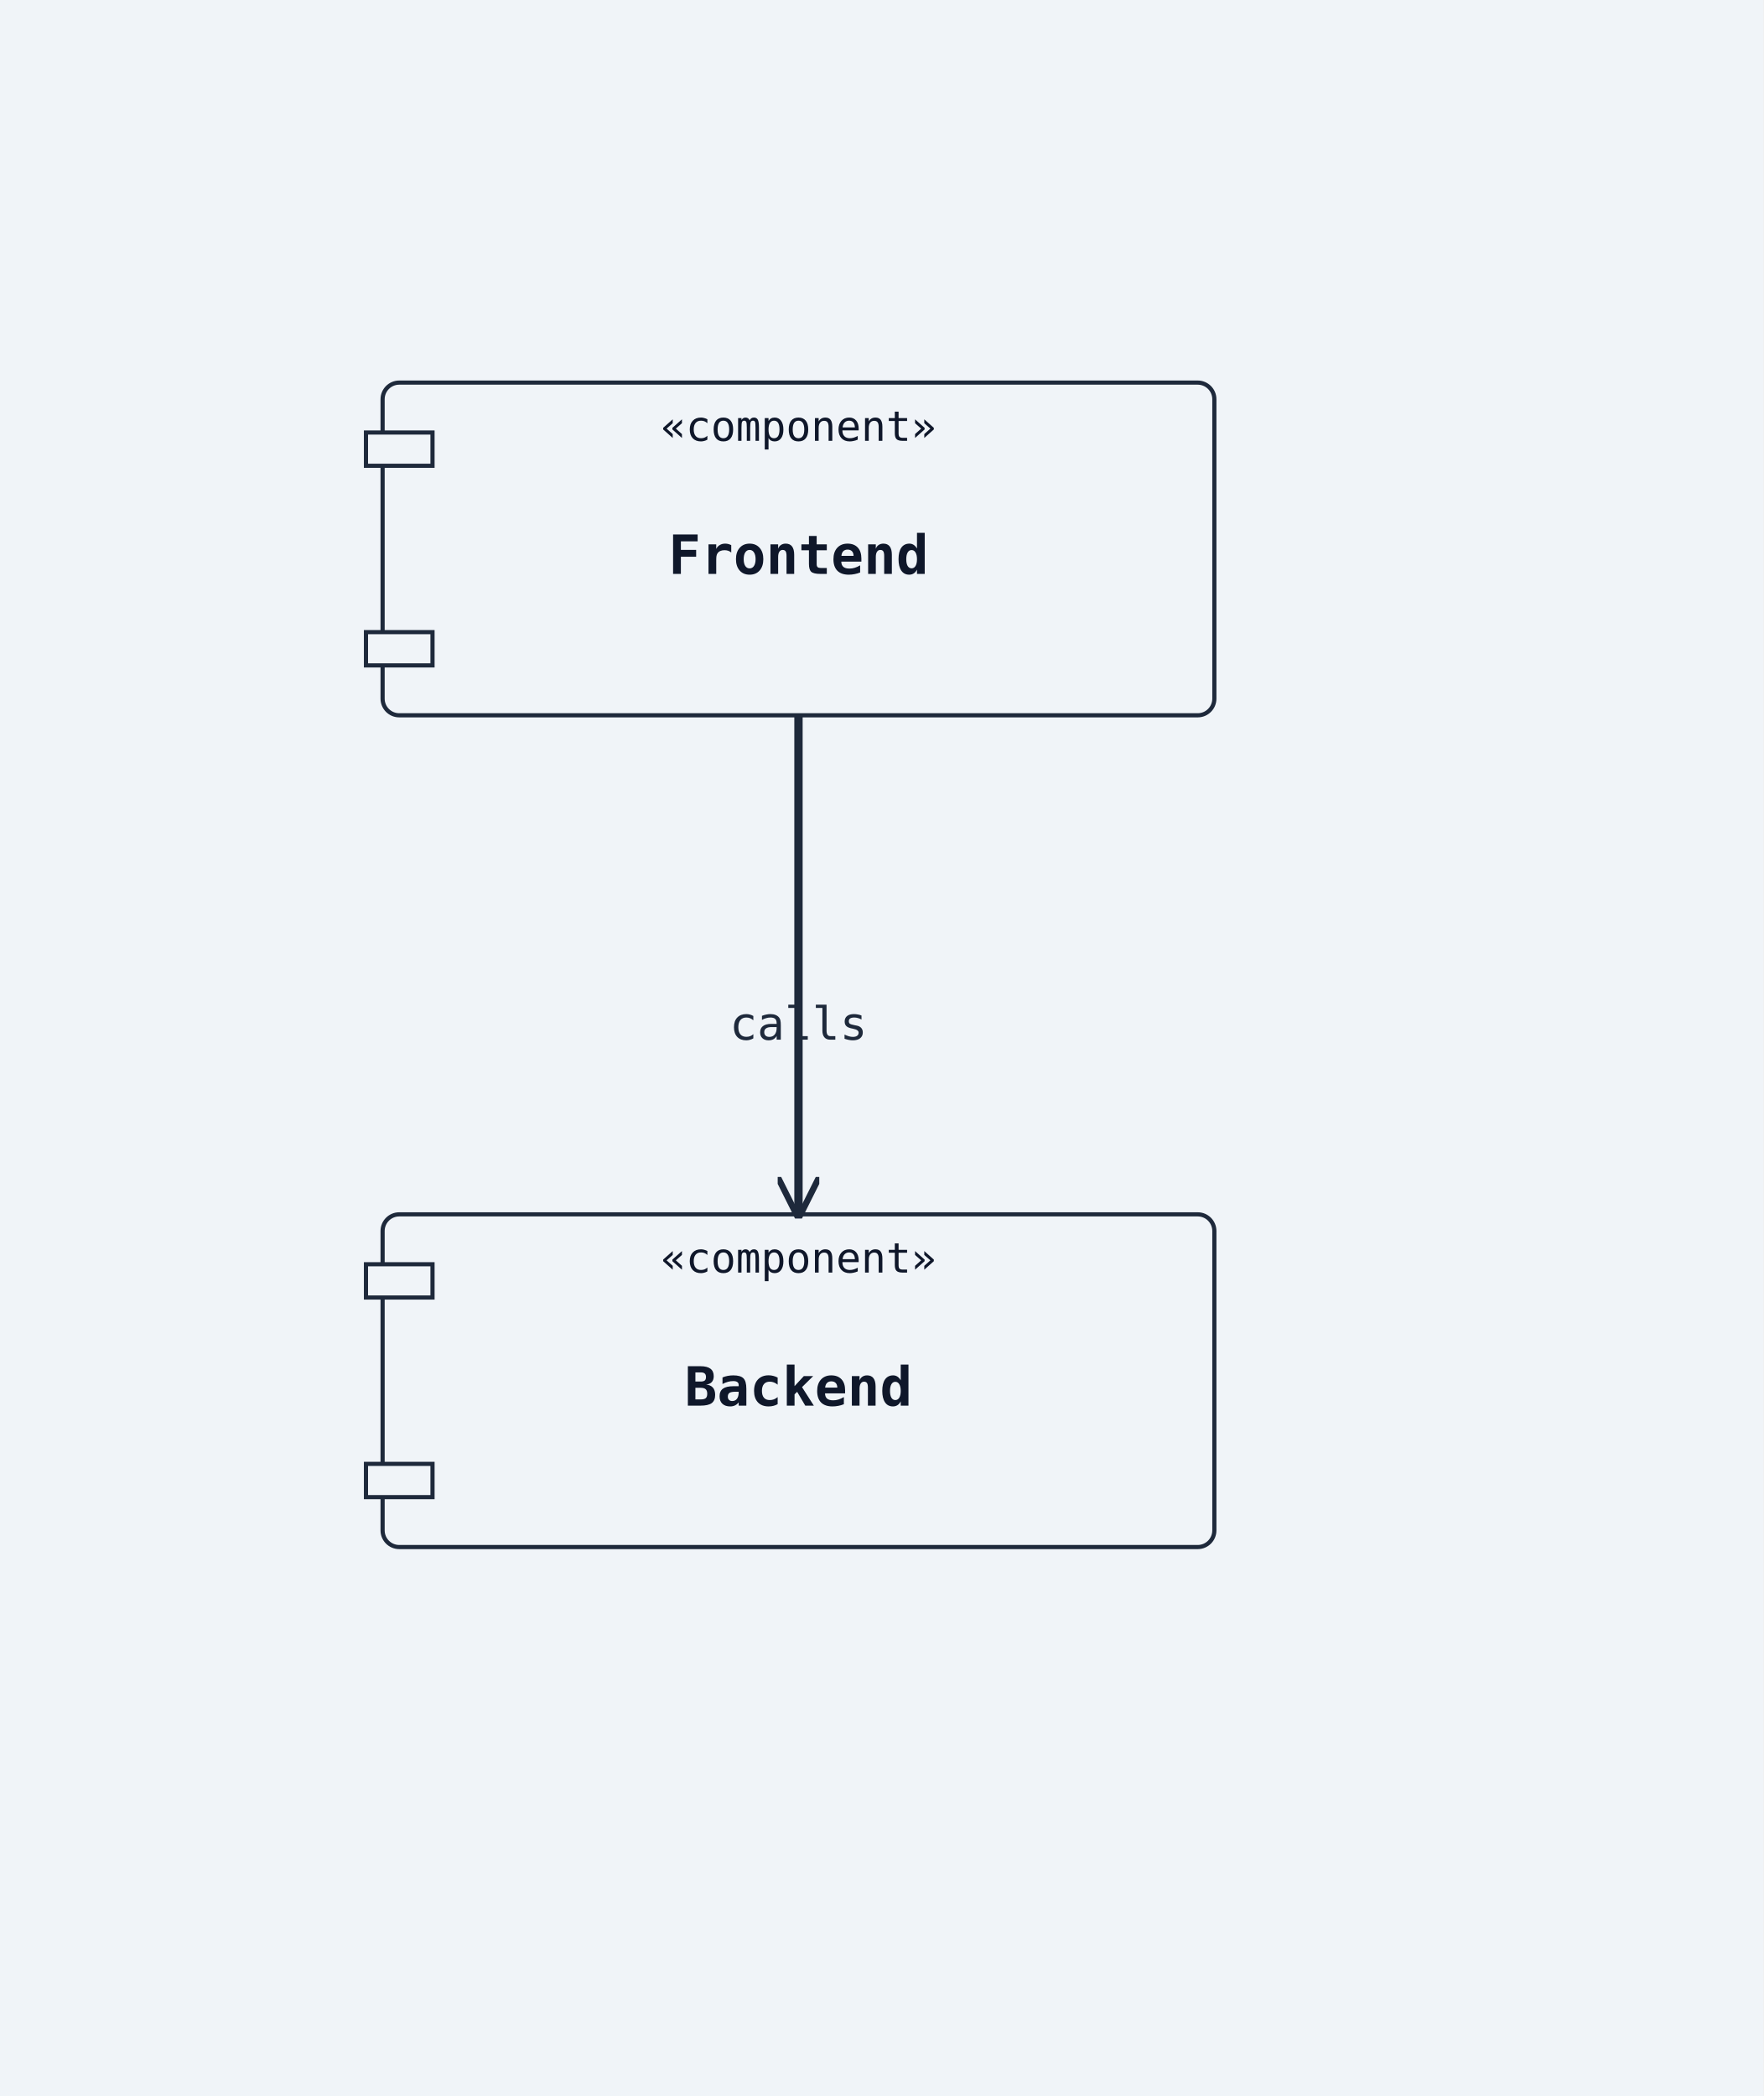
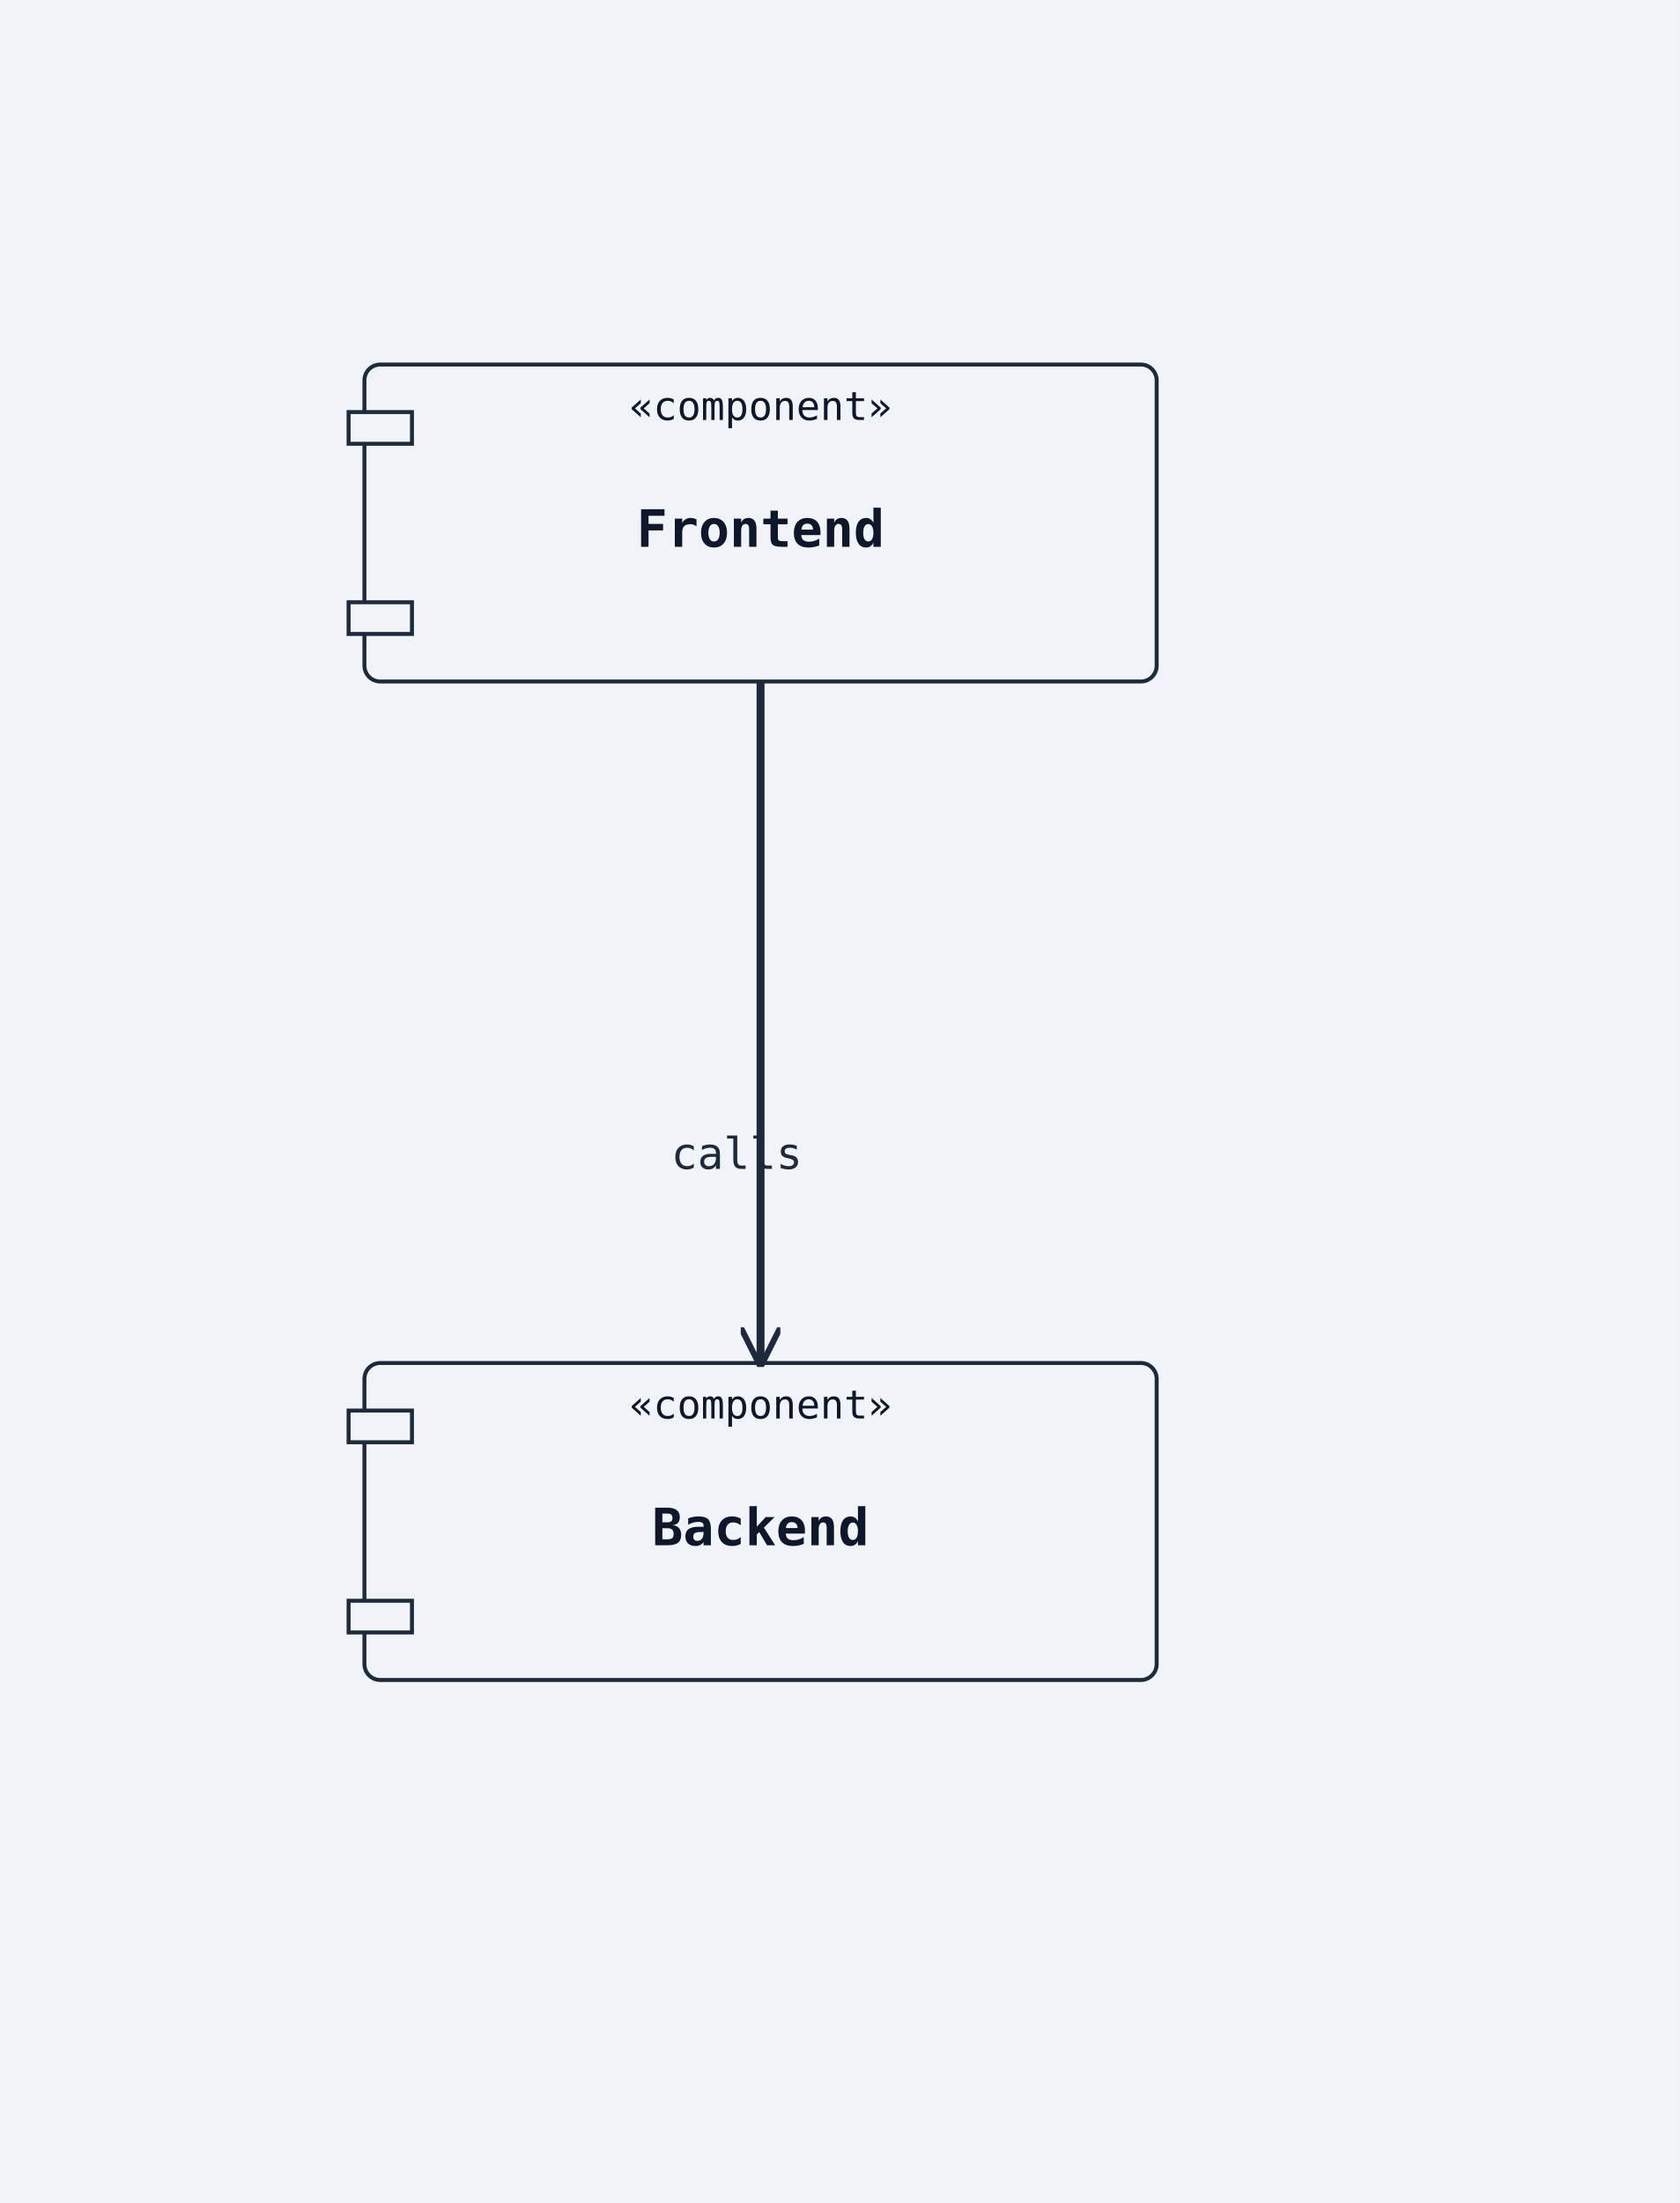
- <svg xmlns="http://www.w3.org/2000/svg" width="424" height="504" viewBox="0 0 424 504">
+ <svg xmlns="http://www.w3.org/2000/svg" width="424" height="556" viewBox="0 0 424 556">
  <rect width="100%" height="100%" fill="#f0f4f8" />
  <defs>
    <marker id="arrow-open" viewBox="0 0 10 10" refX="9" refY="5" markerWidth="10" markerHeight="10" markerUnits="userSpaceOnUse" orient="auto-start-reverse">
      <path d="M0,0 L10,5 L0,10" fill="none" stroke="#1e293b" stroke-width="1.5" />
    </marker>
    <marker id="arrow-triangle" viewBox="0 0 12 12" refX="11" refY="6" markerWidth="12" markerHeight="12" markerUnits="userSpaceOnUse" orient="auto-start-reverse">
      <polygon points="0,0 12,6 0,12" fill="#ffffff" stroke="#1e293b" stroke-width="1.5" fill-rule="nonzero" />
    </marker>
    <marker id="arrow-diamond-filled" viewBox="0 0 14 10" refX="13" refY="5" markerWidth="14" markerHeight="10" markerUnits="userSpaceOnUse" orient="auto-start-reverse">
      <path d="M0,5 L7,0 L14,5 L7,10 z" fill="#1e293b" stroke="#1e293b" stroke-width="1" />
    </marker>
    <marker id="arrow-diamond-open" viewBox="0 0 14 10" refX="13" refY="5" markerWidth="14" markerHeight="10" markerUnits="userSpaceOnUse" orient="auto-start-reverse">
      <path d="M0,5 L7,0 L14,5 L7,10 z" fill="#ffffff" stroke="#1e293b" stroke-width="1" />
    </marker>
  </defs>
  <rect class="uml-node uml-component" data-uml-kind="component" x="92" y="92" width="200" height="80" rx="4" ry="4" fill="#f0f4f8" stroke="#1e293b" stroke-width="1" />
  <rect x="88" y="104" width="16" height="8" fill="#f0f4f8" stroke="#1e293b" stroke-width="1" />
  <rect x="88" y="152" width="16" height="8" fill="#f0f4f8" stroke="#1e293b" stroke-width="1" />
  <text x="192" y="138" text-anchor="middle" font-family="monospace" font-size="13" font-weight="600" fill="#0f172a">Frontend</text>
  <text x="192" y="106" text-anchor="middle" font-family="monospace" font-size="10" fill="#0f172a">«component»</text>
-   <rect class="uml-node uml-component" data-uml-kind="component" x="92" y="292" width="200" height="80" rx="4" ry="4" fill="#f0f4f8" stroke="#1e293b" stroke-width="1" />
-   <rect x="88" y="304" width="16" height="8" fill="#f0f4f8" stroke="#1e293b" stroke-width="1" />
-   <rect x="88" y="352" width="16" height="8" fill="#f0f4f8" stroke="#1e293b" stroke-width="1" />
-   <text x="192" y="338" text-anchor="middle" font-family="monospace" font-size="13" font-weight="600" fill="#0f172a">Backend</text>
-   <text x="192" y="306" text-anchor="middle" font-family="monospace" font-size="10" fill="#0f172a">«component»</text>
-   <polyline class="uml-relation" data-uml-from="Frontend" data-uml-to="Backend" data-uml-arrow="--&gt;" points="192,172 192,232 192,292" fill="none" stroke="#1e293b" stroke-width="2" marker-end="url(#arrow-open)" />
-   <text x="192" y="250" text-anchor="middle" font-family="monospace" font-size="11" fill="#1e293b">calls</text>
+   <rect class="uml-node uml-component" data-uml-kind="component" x="92" y="344" width="200" height="80" rx="4" ry="4" fill="#f0f4f8" stroke="#1e293b" stroke-width="1" />
+   <rect x="88" y="356" width="16" height="8" fill="#f0f4f8" stroke="#1e293b" stroke-width="1" />
+   <rect x="88" y="404" width="16" height="8" fill="#f0f4f8" stroke="#1e293b" stroke-width="1" />
+   <text x="192" y="390" text-anchor="middle" font-family="monospace" font-size="13" font-weight="600" fill="#0f172a">Backend</text>
+   <text x="192" y="358" text-anchor="middle" font-family="monospace" font-size="10" fill="#0f172a">«component»</text>
+   <polyline class="uml-relation" data-uml-from="Frontend" data-uml-to="Backend" data-uml-arrow="--&gt;" points="192,172 192,258 192,344" fill="none" stroke="#1e293b" stroke-width="2" marker-end="url(#arrow-open)" />
+   <text x="186" y="295" text-anchor="middle" font-family="monospace" font-size="11" fill="#1e293b">calls</text>
</svg>
